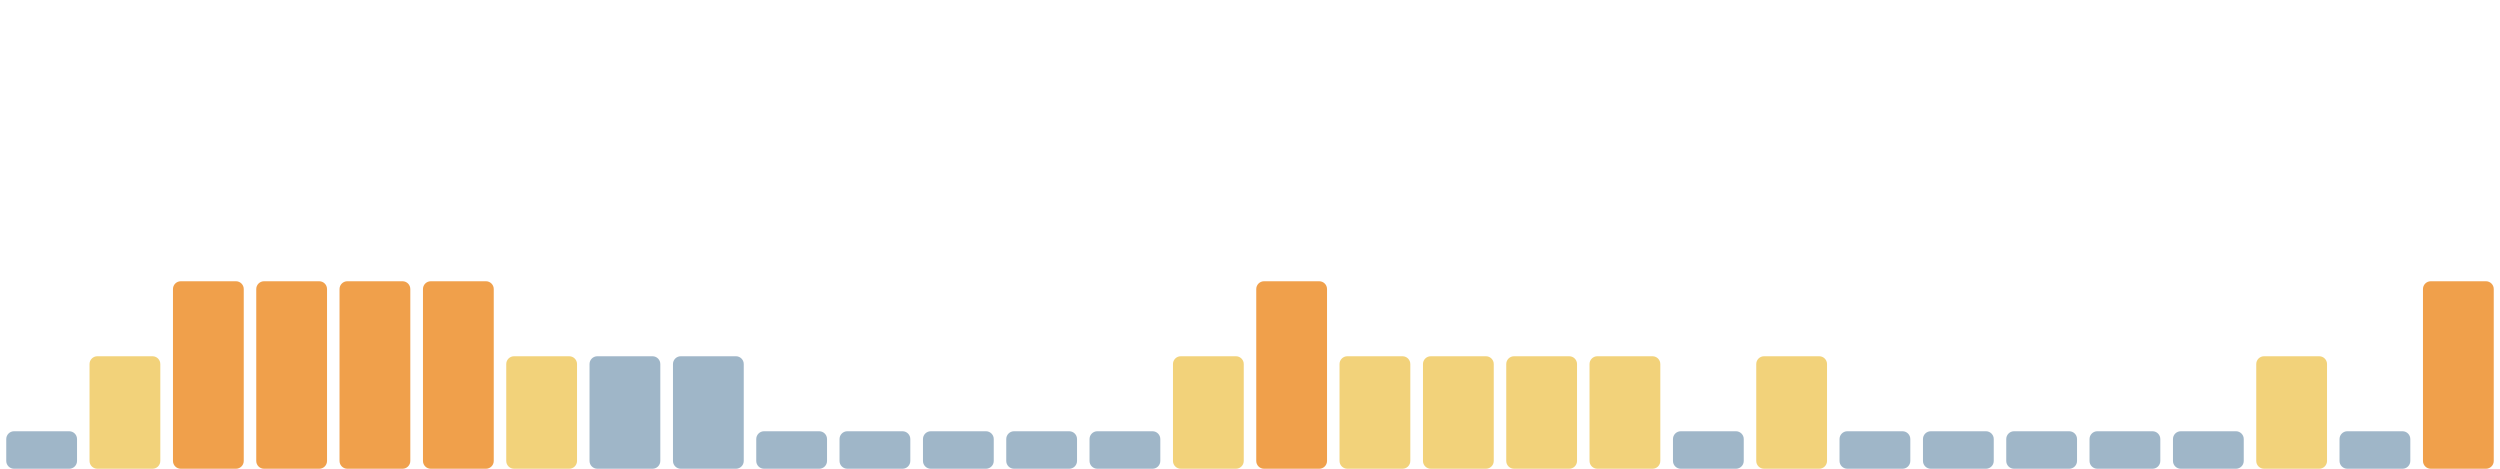
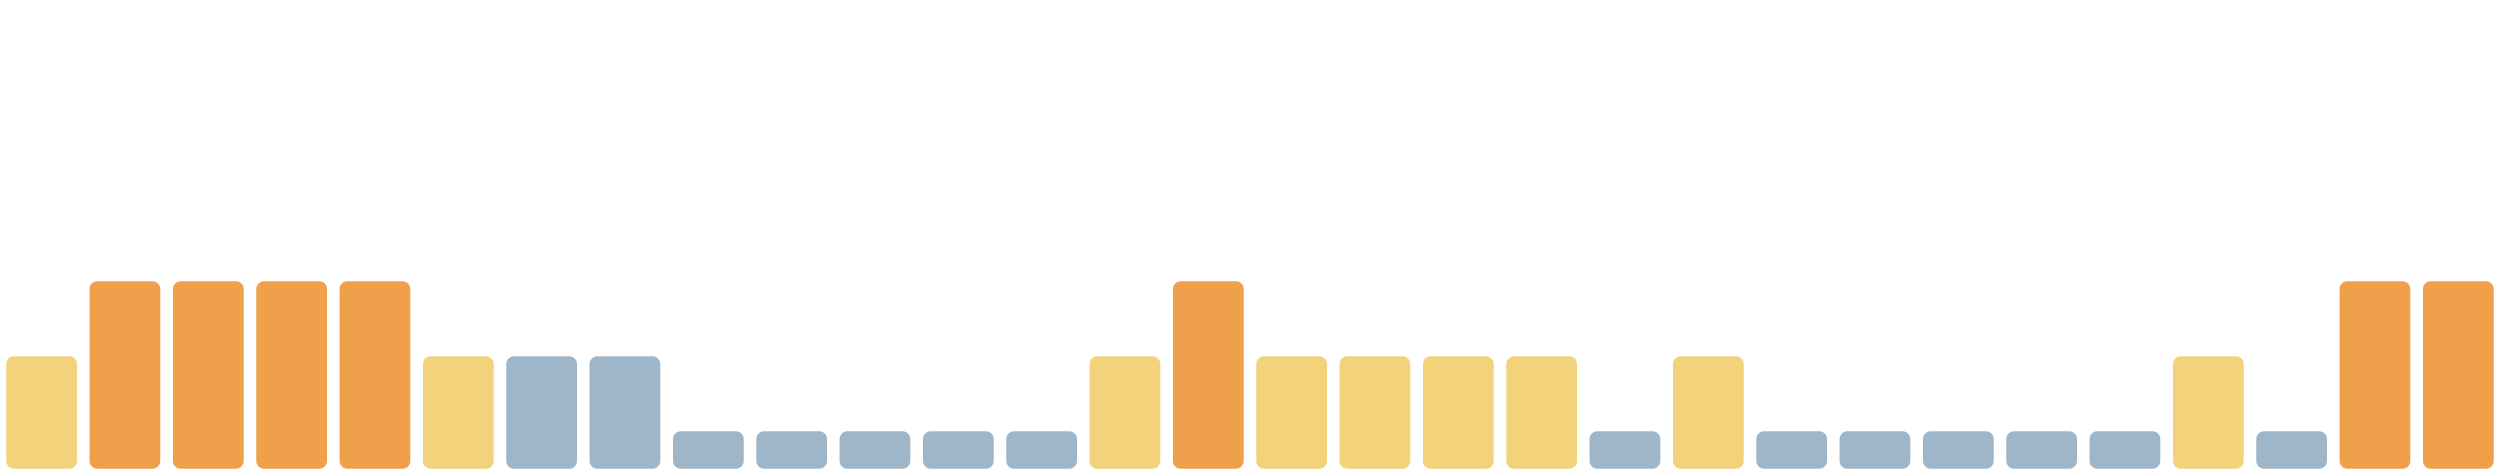
<svg xmlns="http://www.w3.org/2000/svg" viewBox="0 0 1600 300" width="1600" height="300" preserveAspectRatio="none" role="img" aria-label="Índice de huella climática de los últimos 30 días">
-   <rect x="4.0" y="276" width="45.3" height="24" rx="5" fill="#9fb6c8" />
-   <rect x="57.3" y="228" width="45.3" height="72" rx="5" fill="#f2d27a" />
+   <rect x="4.0" y="228" width="45.3" height="72" rx="5" fill="#f2d27a" />
+   <rect x="57.3" y="180" width="45.3" height="120" rx="5" fill="#f0a04b" />
  <rect x="110.7" y="180" width="45.3" height="120" rx="5" fill="#f0a04b" />
  <rect x="164.0" y="180" width="45.3" height="120" rx="5" fill="#f0a04b" />
  <rect x="217.3" y="180" width="45.3" height="120" rx="5" fill="#f0a04b" />
-   <rect x="270.7" y="180" width="45.3" height="120" rx="5" fill="#f0a04b" />
-   <rect x="324.0" y="228" width="45.3" height="72" rx="5" fill="#f2d27a" />
+   <rect x="270.7" y="228" width="45.3" height="72" rx="5" fill="#f2d27a" />
+   <rect x="324.0" y="228" width="45.3" height="72" rx="5" fill="#9fb6c8" />
  <rect x="377.3" y="228" width="45.3" height="72" rx="5" fill="#9fb6c8" />
-   <rect x="430.7" y="228" width="45.3" height="72" rx="5" fill="#9fb6c8" />
+   <rect x="430.7" y="276" width="45.3" height="24" rx="5" fill="#9fb6c8" />
  <rect x="484.0" y="276" width="45.3" height="24" rx="5" fill="#9fb6c8" />
  <rect x="537.3" y="276" width="45.3" height="24" rx="5" fill="#9fb6c8" />
  <rect x="590.7" y="276" width="45.3" height="24" rx="5" fill="#9fb6c8" />
  <rect x="644.0" y="276" width="45.3" height="24" rx="5" fill="#9fb6c8" />
-   <rect x="697.3" y="276" width="45.3" height="24" rx="5" fill="#9fb6c8" />
-   <rect x="750.7" y="228" width="45.3" height="72" rx="5" fill="#f2d27a" />
-   <rect x="804.0" y="180" width="45.3" height="120" rx="5" fill="#f0a04b" />
+   <rect x="697.3" y="228" width="45.3" height="72" rx="5" fill="#f2d27a" />
+   <rect x="750.7" y="180" width="45.3" height="120" rx="5" fill="#f0a04b" />
+   <rect x="804.0" y="228" width="45.3" height="72" rx="5" fill="#f2d27a" />
  <rect x="857.3" y="228" width="45.3" height="72" rx="5" fill="#f2d27a" />
  <rect x="910.7" y="228" width="45.3" height="72" rx="5" fill="#f2d27a" />
  <rect x="964.0" y="228" width="45.3" height="72" rx="5" fill="#f2d27a" />
-   <rect x="1017.3" y="228" width="45.3" height="72" rx="5" fill="#f2d27a" />
-   <rect x="1070.7" y="276" width="45.3" height="24" rx="5" fill="#9fb6c8" />
-   <rect x="1124.0" y="228" width="45.3" height="72" rx="5" fill="#f2d27a" />
+   <rect x="1017.3" y="276" width="45.3" height="24" rx="5" fill="#9fb6c8" />
+   <rect x="1070.7" y="228" width="45.3" height="72" rx="5" fill="#f2d27a" />
+   <rect x="1124.0" y="276" width="45.3" height="24" rx="5" fill="#9fb6c8" />
  <rect x="1177.3" y="276" width="45.3" height="24" rx="5" fill="#9fb6c8" />
  <rect x="1230.7" y="276" width="45.3" height="24" rx="5" fill="#9fb6c8" />
  <rect x="1284.0" y="276" width="45.3" height="24" rx="5" fill="#9fb6c8" />
  <rect x="1337.3" y="276" width="45.3" height="24" rx="5" fill="#9fb6c8" />
-   <rect x="1390.7" y="276" width="45.3" height="24" rx="5" fill="#9fb6c8" />
-   <rect x="1444.0" y="228" width="45.3" height="72" rx="5" fill="#f2d27a" />
-   <rect x="1497.3" y="276" width="45.3" height="24" rx="5" fill="#9fb6c8" />
+   <rect x="1390.7" y="228" width="45.3" height="72" rx="5" fill="#f2d27a" />
+   <rect x="1444.0" y="276" width="45.3" height="24" rx="5" fill="#9fb6c8" />
+   <rect x="1497.3" y="180" width="45.3" height="120" rx="5" fill="#f0a04b" />
  <rect x="1550.7" y="180" width="45.3" height="120" rx="5" fill="#f0a04b" />
</svg>
